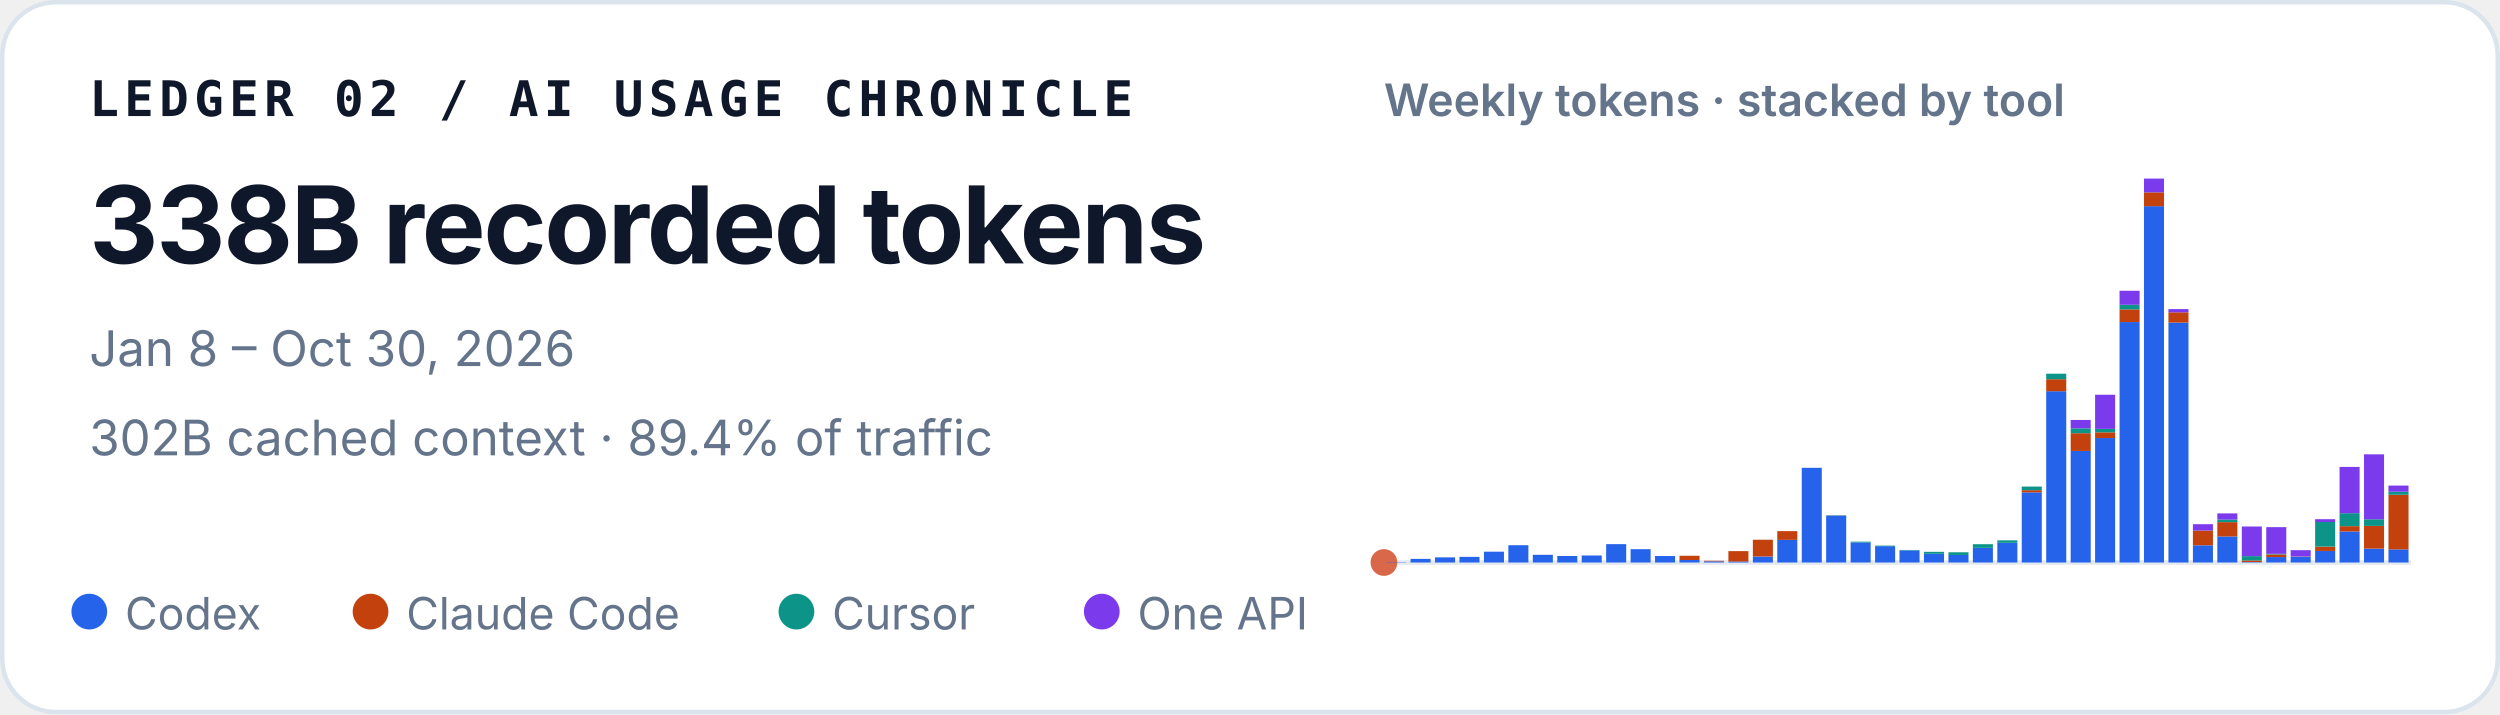
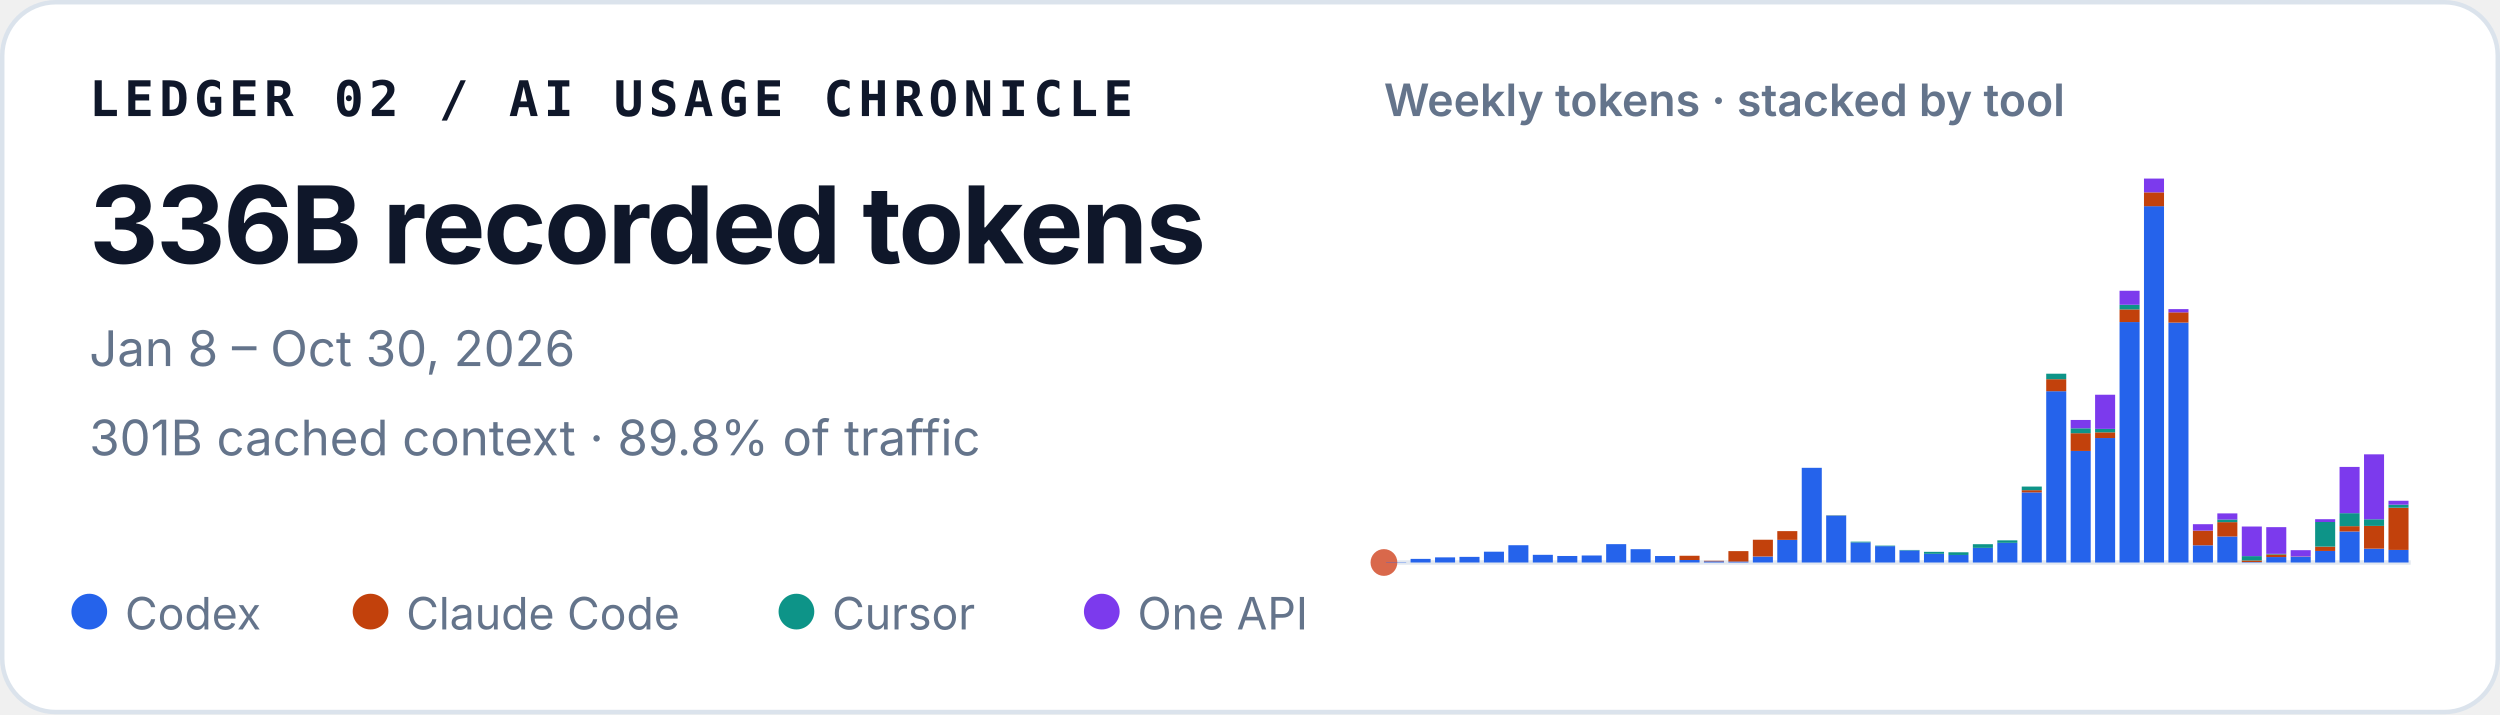
<svg xmlns="http://www.w3.org/2000/svg" width="560" height="160" viewBox="0 0 560 160" role="img" aria-labelledby="title desc">
  <style>
    text { font-family: ui-sans-serif, -apple-system, BlinkMacSystemFont, "Segoe UI", sans-serif; fill: #0f172a; }
    .identity { font-family: ui-monospace, SFMono-Regular, Menlo, Consolas, monospace; font-size: 11px; font-weight: 700; letter-spacing: .11em; }
    .total { font-size: 24px; font-weight: 720; letter-spacing: -.02em; }
    .meta { font-size: 11px; fill: #64748b; }
    .chart-title { font-size: 10px; font-weight: 600; fill: #64748b; }
    .legend { font-size: 10px; fill: #64748b; }
  </style>
  <rect x=".5" y=".5" width="559" height="159" rx="12" fill="#ffffff" stroke="#dbe3ec" />
  <text x="20" y="26" class="identity">LEDGER 02 / AI USAGE CHRONICLE</text>
-   <text x="20" y="59" class="total">338B recorded tokens</text>
+   <text x="20" y="59" class="total">336B recorded tokens</text>
  <text x="20" y="82" class="meta">Jan 8 – Oct 30, 2026</text>
-   <text x="20" y="102" class="meta">302B cached context · 89.4% of traffic</text>
+   <text x="20" y="102" class="meta">301B cached context · 89.8% of traffic</text>
  <text x="310" y="26" class="chart-title">Weekly tokens · stacked by tool</text>
  <line x1="310" y1="126" x2="540" y2="126" stroke="#e2e8f0" />
  <circle cx="310" cy="126" r="3" fill="#D9684B" aria-hidden="true" />
  <g aria-label="Weekly token volume, stacked by tool">
    <rect x="310.49" y="125.93" width="4.49" height="0.07" fill="#2563eb" />
    <rect x="315.97" y="125.19" width="4.49" height="0.81" fill="#2563eb" />
    <rect x="321.45" y="124.85" width="4.49" height="1.15" fill="#2563eb" />
    <rect x="326.92" y="124.74" width="4.49" height="1.26" fill="#2563eb" />
    <rect x="332.40" y="123.58" width="4.49" height="2.42" fill="#2563eb" />
    <rect x="337.87" y="122.13" width="4.49" height="3.87" fill="#2563eb" />
    <rect x="343.35" y="124.28" width="4.49" height="1.72" fill="#2563eb" />
    <rect x="348.83" y="124.54" width="4.49" height="1.46" fill="#2563eb" />
    <rect x="354.30" y="124.43" width="4.49" height="1.57" fill="#2563eb" />
    <rect x="359.78" y="121.89" width="4.49" height="4.11" fill="#2563eb" />
    <rect x="365.25" y="123.02" width="4.49" height="2.98" fill="#2563eb" />
    <rect x="370.73" y="124.55" width="4.49" height="1.45" fill="#2563eb" />
    <rect x="376.21" y="125.44" width="4.49" height="0.56" fill="#2563eb" />
    <rect x="376.21" y="124.49" width="4.49" height="0.95" fill="#c2410c" />
    <rect x="381.68" y="125.74" width="4.49" height="0.26" fill="#2563eb" />
    <rect x="381.68" y="125.61" width="4.49" height="0.13" fill="#c2410c" />
    <rect x="387.16" y="125.78" width="4.49" height="0.22" fill="#2563eb" />
    <rect x="387.16" y="123.45" width="4.49" height="2.33" fill="#c2410c" />
    <rect x="392.64" y="124.66" width="4.49" height="1.34" fill="#2563eb" />
    <rect x="392.64" y="120.90" width="4.49" height="3.75" fill="#c2410c" />
    <rect x="398.11" y="120.93" width="4.49" height="5.07" fill="#2563eb" />
    <rect x="398.11" y="118.97" width="4.49" height="1.96" fill="#c2410c" />
    <rect x="403.59" y="104.79" width="4.49" height="21.21" fill="#2563eb" />
    <rect x="409.06" y="115.49" width="4.49" height="10.51" fill="#2563eb" />
    <rect x="409.06" y="115.47" width="4.49" height="0.03" fill="#c2410c" />
    <rect x="409.06" y="115.41" width="4.49" height="0.05" fill="#0d9488" />
    <rect x="414.54" y="121.50" width="4.49" height="4.50" fill="#2563eb" />
    <rect x="414.54" y="121.33" width="4.49" height="0.17" fill="#0d9488" />
    <rect x="420.02" y="122.34" width="4.49" height="3.66" fill="#2563eb" />
    <rect x="420.02" y="122.22" width="4.49" height="0.12" fill="#0d9488" />
    <rect x="425.49" y="123.29" width="4.49" height="2.71" fill="#2563eb" />
    <rect x="425.49" y="123.19" width="4.49" height="0.10" fill="#0d9488" />
    <rect x="430.97" y="124.05" width="4.49" height="1.95" fill="#2563eb" />
    <rect x="430.97" y="123.61" width="4.49" height="0.44" fill="#0d9488" />
    <rect x="436.45" y="124.31" width="4.49" height="1.69" fill="#2563eb" />
    <rect x="436.45" y="124.31" width="4.49" height="0.00" fill="#c2410c" />
    <rect x="436.45" y="123.71" width="4.49" height="0.60" fill="#0d9488" />
    <rect x="441.92" y="122.72" width="4.49" height="3.28" fill="#2563eb" />
    <rect x="441.92" y="121.90" width="4.49" height="0.82" fill="#0d9488" />
    <rect x="447.40" y="121.59" width="4.49" height="4.41" fill="#2563eb" />
    <rect x="447.40" y="121.04" width="4.49" height="0.55" fill="#0d9488" />
    <rect x="452.87" y="110.29" width="4.49" height="15.71" fill="#2563eb" />
    <rect x="452.87" y="109.80" width="4.49" height="0.49" fill="#c2410c" />
    <rect x="452.87" y="108.99" width="4.49" height="0.81" fill="#0d9488" />
    <rect x="452.87" y="108.99" width="4.49" height="0.00" fill="#7c3aed" />
    <rect x="458.35" y="87.63" width="4.49" height="38.37" fill="#2563eb" />
    <rect x="458.35" y="84.94" width="4.49" height="2.69" fill="#c2410c" />
    <rect x="458.35" y="83.71" width="4.49" height="1.23" fill="#0d9488" />
    <rect x="463.83" y="101.02" width="4.49" height="24.98" fill="#2563eb" />
    <rect x="463.83" y="97.04" width="4.49" height="3.97" fill="#c2410c" />
    <rect x="463.83" y="95.94" width="4.49" height="1.10" fill="#0d9488" />
    <rect x="463.83" y="94.07" width="4.49" height="1.87" fill="#7c3aed" />
    <rect x="469.30" y="98.12" width="4.49" height="27.88" fill="#2563eb" />
    <rect x="469.30" y="96.84" width="4.49" height="1.28" fill="#c2410c" />
    <rect x="469.30" y="96.07" width="4.49" height="0.77" fill="#0d9488" />
    <rect x="469.30" y="88.42" width="4.49" height="7.65" fill="#7c3aed" />
    <rect x="474.78" y="72.14" width="4.49" height="53.86" fill="#2563eb" />
    <rect x="474.78" y="69.30" width="4.49" height="2.84" fill="#c2410c" />
    <rect x="474.78" y="68.27" width="4.49" height="1.04" fill="#0d9488" />
    <rect x="474.78" y="65.13" width="4.49" height="3.14" fill="#7c3aed" />
    <rect x="480.25" y="46.18" width="4.49" height="79.82" fill="#2563eb" />
    <rect x="480.25" y="43.09" width="4.49" height="3.10" fill="#c2410c" />
    <rect x="480.25" y="40.00" width="4.49" height="3.09" fill="#7c3aed" />
    <rect x="485.73" y="72.26" width="4.49" height="53.74" fill="#2563eb" />
    <rect x="485.73" y="69.96" width="4.49" height="2.30" fill="#c2410c" />
    <rect x="485.73" y="69.24" width="4.49" height="0.73" fill="#7c3aed" />
    <rect x="491.21" y="122.15" width="4.49" height="3.85" fill="#2563eb" />
    <rect x="491.21" y="118.85" width="4.49" height="3.29" fill="#c2410c" />
    <rect x="491.21" y="117.42" width="4.49" height="1.43" fill="#7c3aed" />
    <rect x="496.68" y="120.17" width="4.49" height="5.83" fill="#2563eb" />
    <rect x="496.68" y="116.96" width="4.49" height="3.21" fill="#c2410c" />
    <rect x="496.68" y="116.37" width="4.49" height="0.59" fill="#0d9488" />
    <rect x="496.68" y="115.00" width="4.49" height="1.38" fill="#7c3aed" />
    <rect x="502.16" y="125.90" width="4.49" height="0.10" fill="#2563eb" />
    <rect x="502.16" y="125.54" width="4.49" height="0.36" fill="#c2410c" />
    <rect x="502.16" y="124.57" width="4.49" height="0.97" fill="#0d9488" />
    <rect x="502.16" y="117.94" width="4.49" height="6.63" fill="#7c3aed" />
    <rect x="507.64" y="124.78" width="4.49" height="1.22" fill="#2563eb" />
    <rect x="507.64" y="124.20" width="4.49" height="0.58" fill="#c2410c" />
    <rect x="507.64" y="124.06" width="4.49" height="0.14" fill="#0d9488" />
    <rect x="507.64" y="118.08" width="4.49" height="5.98" fill="#7c3aed" />
    <rect x="513.11" y="124.70" width="4.49" height="1.30" fill="#2563eb" />
    <rect x="513.11" y="124.64" width="4.49" height="0.06" fill="#c2410c" />
    <rect x="513.11" y="123.24" width="4.49" height="1.40" fill="#7c3aed" />
    <rect x="518.59" y="123.41" width="4.49" height="2.59" fill="#2563eb" />
    <rect x="518.59" y="122.44" width="4.49" height="0.97" fill="#c2410c" />
    <rect x="518.59" y="116.93" width="4.49" height="5.51" fill="#0d9488" />
    <rect x="518.59" y="116.30" width="4.49" height="0.63" fill="#7c3aed" />
    <rect x="524.06" y="119.05" width="4.49" height="6.95" fill="#2563eb" />
    <rect x="524.06" y="117.86" width="4.49" height="1.19" fill="#c2410c" />
    <rect x="524.06" y="114.95" width="4.49" height="2.91" fill="#0d9488" />
    <rect x="524.06" y="104.59" width="4.49" height="10.36" fill="#7c3aed" />
    <rect x="529.54" y="122.91" width="4.49" height="3.09" fill="#2563eb" />
    <rect x="529.54" y="117.80" width="4.49" height="5.10" fill="#c2410c" />
    <rect x="529.54" y="116.32" width="4.49" height="1.48" fill="#0d9488" />
    <rect x="529.54" y="101.77" width="4.49" height="14.55" fill="#7c3aed" />
-     <rect x="535.02" y="123.06" width="4.49" height="2.94" fill="#2563eb" />
-     <rect x="535.02" y="110.84" width="4.49" height="12.23" fill="#c2410c" />
-     <rect x="535.02" y="110.15" width="4.49" height="0.68" fill="#0d9488" />
-     <rect x="535.02" y="108.77" width="4.49" height="1.38" fill="#7c3aed" />
+     <rect x="535.02" y="123.17" width="4.49" height="2.83" fill="#2563eb" />
+     <rect x="535.02" y="113.74" width="4.49" height="9.44" fill="#c2410c" />
+     <rect x="535.02" y="113.05" width="4.49" height="0.68" fill="#0d9488" />
+     <rect x="535.02" y="112.17" width="4.49" height="0.88" fill="#7c3aed" />
  </g>
  <circle cx="20" cy="137" r="4" fill="#2563eb" />
  <text x="28" y="141" class="legend">Codex</text>
  <circle cx="83" cy="137" r="4" fill="#c2410c" />
  <text x="91" y="141" class="legend">Claude Code</text>
  <circle cx="178.4" cy="137" r="4" fill="#0d9488" />
  <text x="186.4" y="141" class="legend">Cursor</text>
  <circle cx="246.8" cy="137" r="4" fill="#7c3aed" />
  <text x="254.8" y="141" class="legend">One API</text>
</svg>
